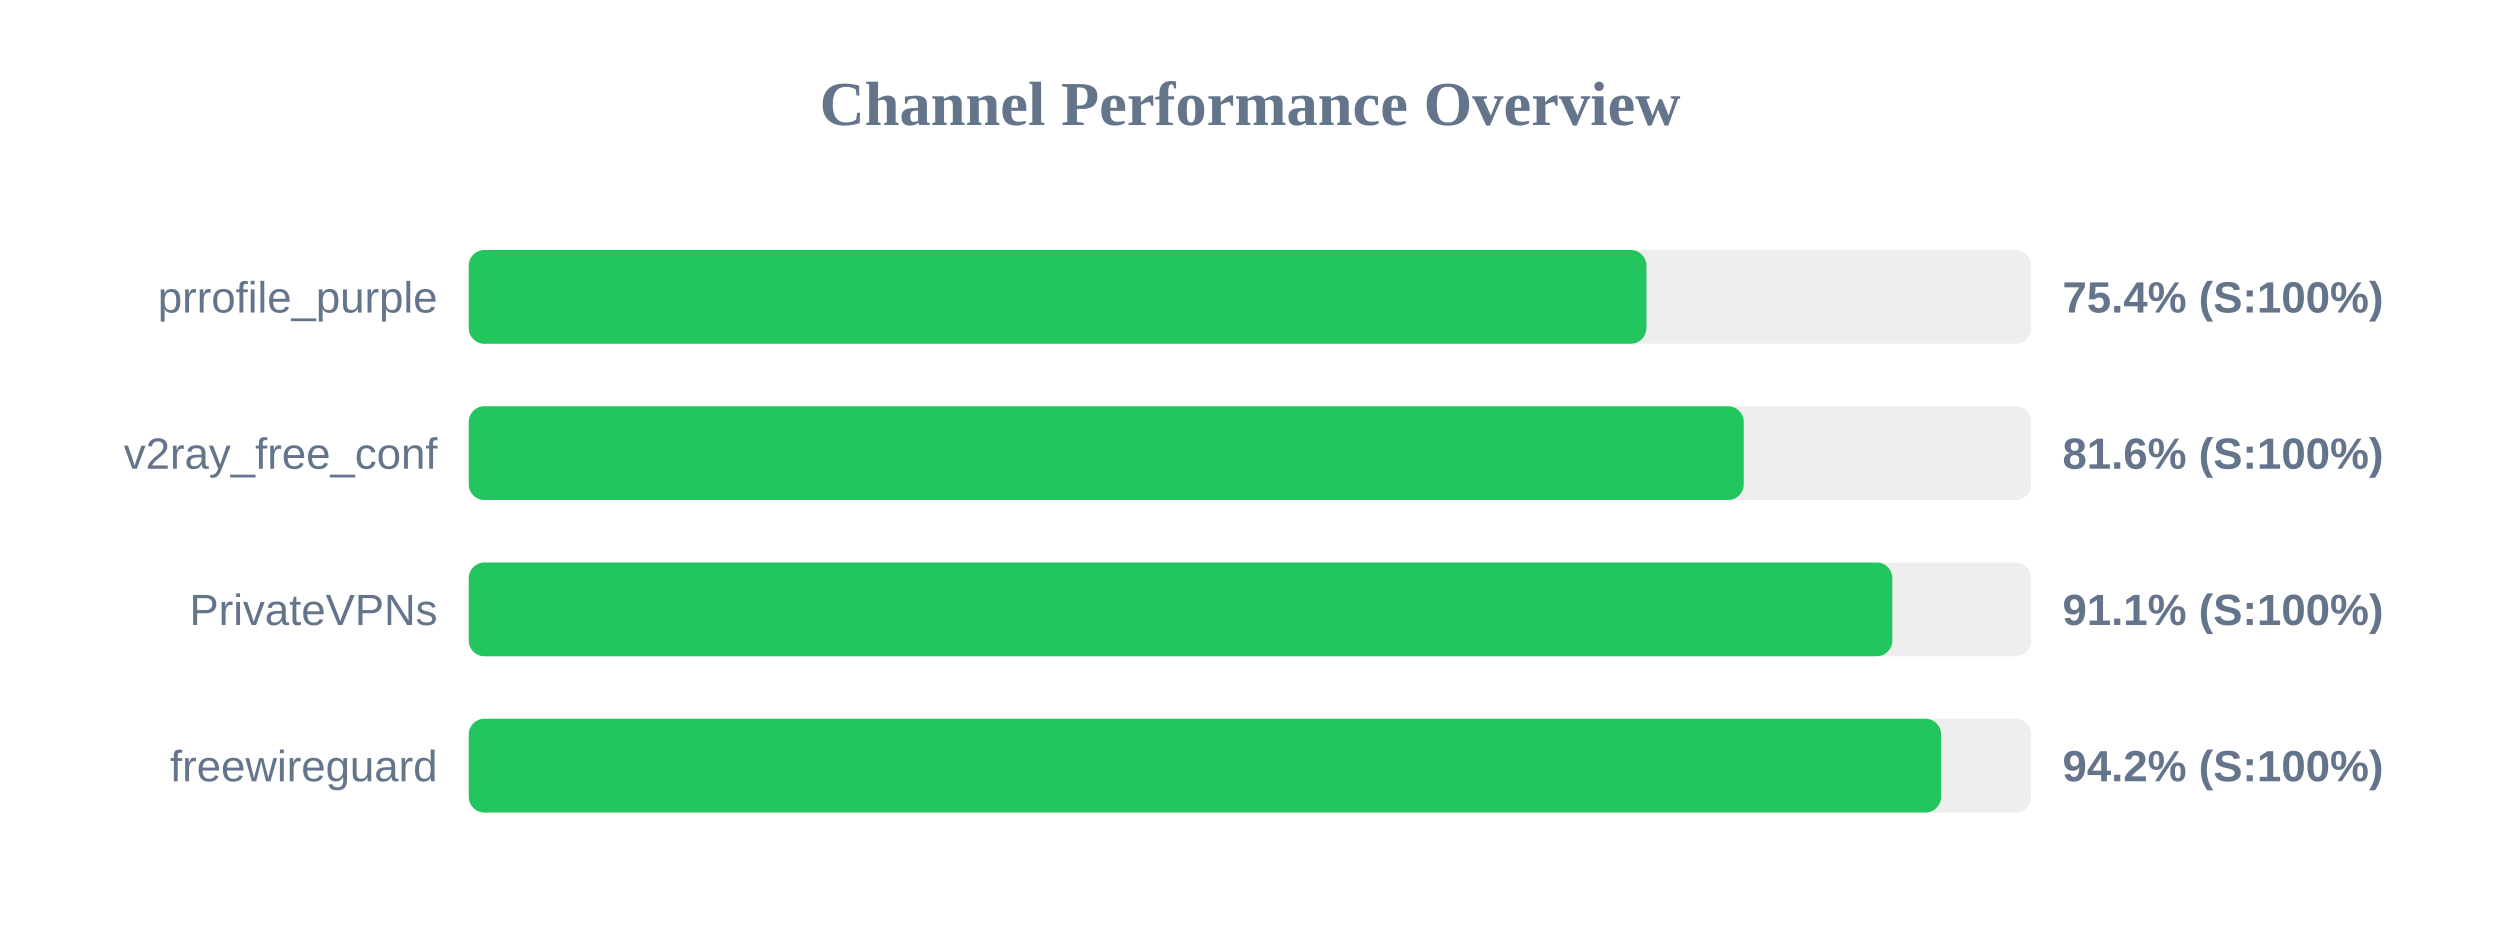
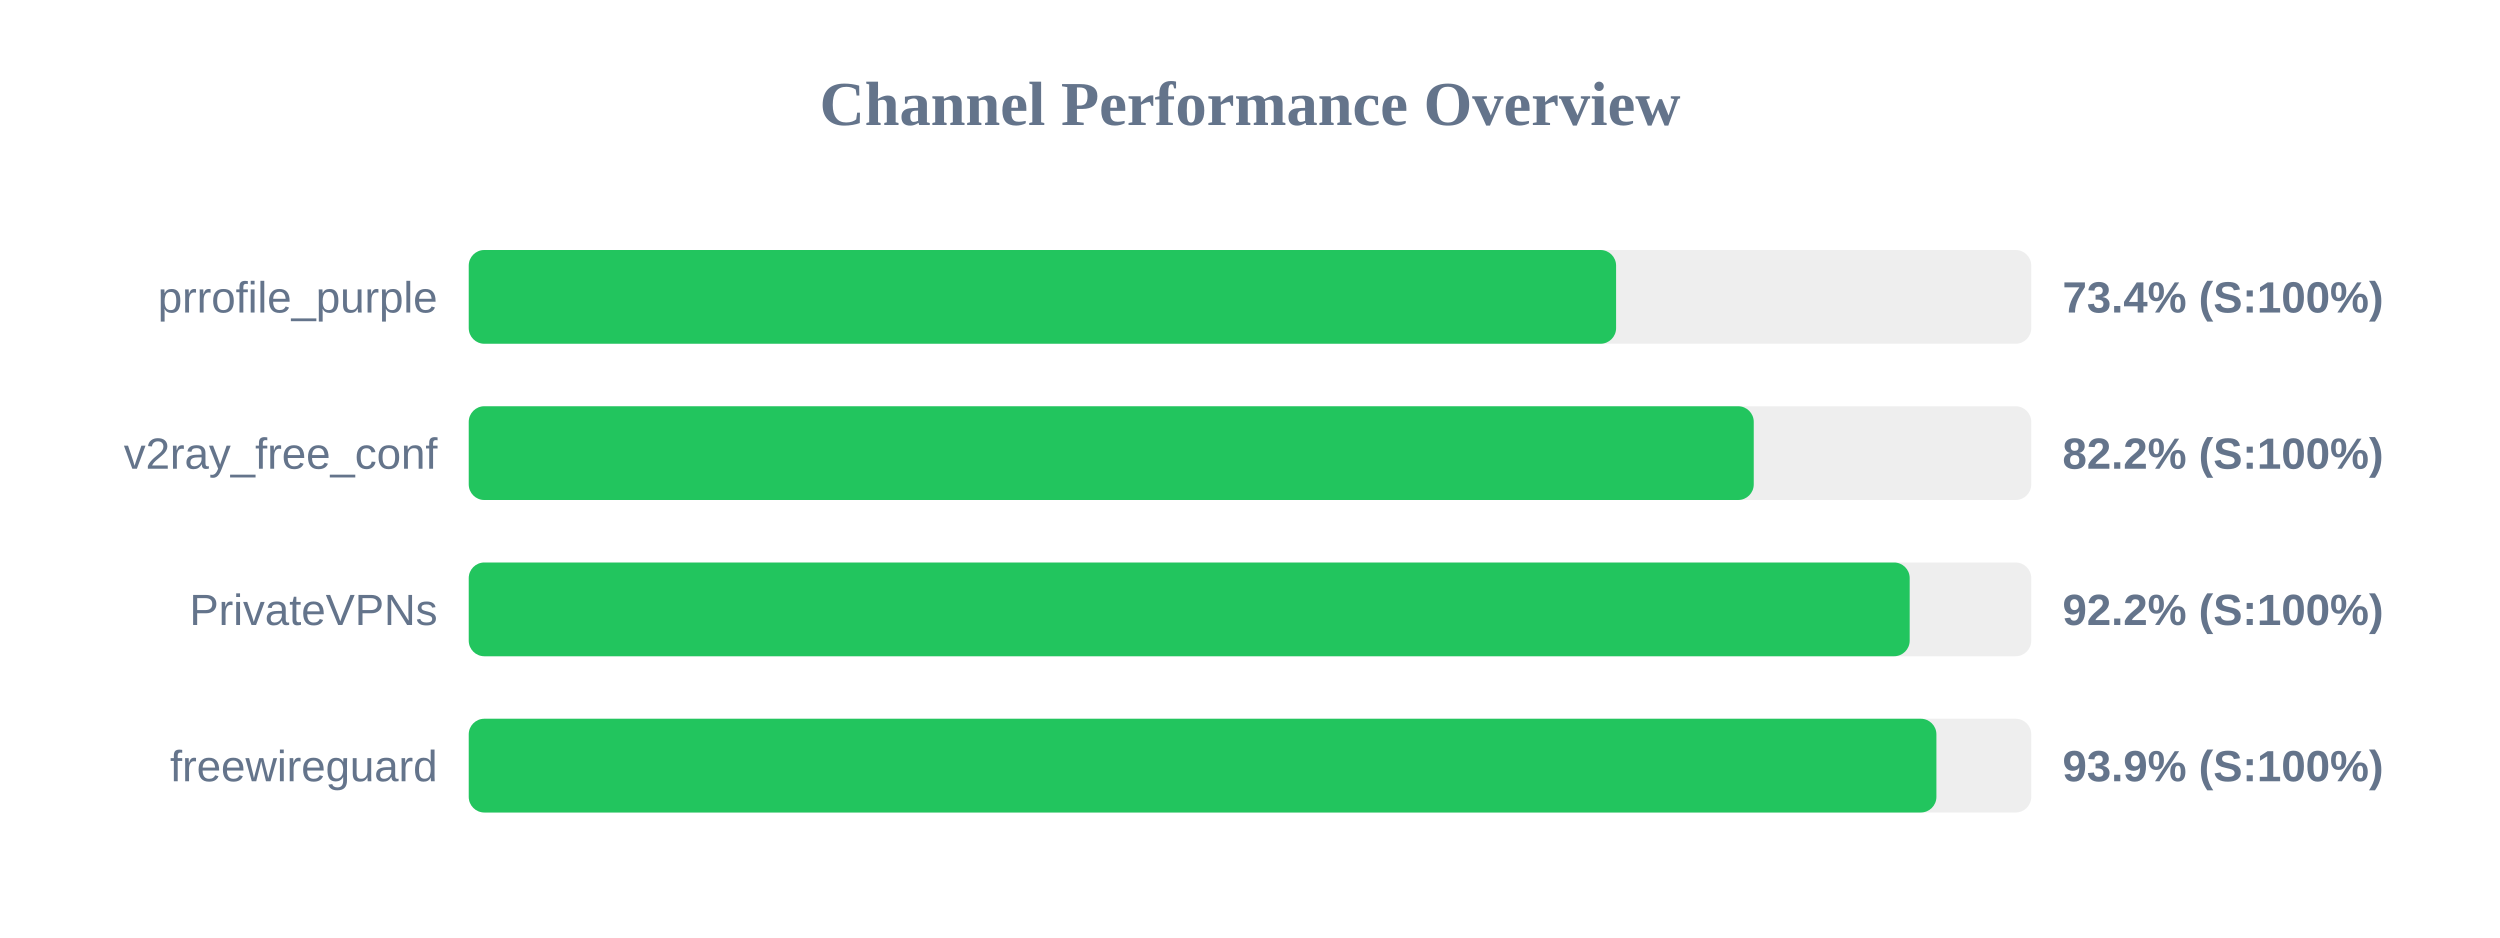
<svg xmlns="http://www.w3.org/2000/svg" width="800" height="300" version="1.1">
  <style>
        .row { font: 14px Arial; fill: #64748b; }
        .score { font: bold 14px Arial; fill: #64748b; }
    </style>
  <text x="400" y="40" text-anchor="middle" font-size="20px" font-weight="bold" fill="#64748b">Channel Performance Overview</text>
  <rect x="150" y="80" width="500" height="30" fill="#eee" rx="5" />
-   <rect x="150" y="80" width="376.85" height="30" fill="#22c55e" rx="5" />
+   <rect x="150" y="80" width="367.15" height="30" fill="#22c55e" rx="5" />
  <text x="140" y="100" text-anchor="end" class="row">prrofile_purple</text>
-   <text x="660" y="100" text-anchor="start" class="score">75.4% (S:100%)</text>
+   <text x="660" y="100" text-anchor="start" class="score">73.4% (S:100%)</text>
  <rect x="150" y="130" width="500" height="30" fill="#eee" rx="5" />
-   <rect x="150" y="130" width="408.0" height="30" fill="#22c55e" rx="5" />
+   <rect x="150" y="130" width="411.2" height="30" fill="#22c55e" rx="5" />
  <text x="140" y="150" text-anchor="end" class="row">v2ray_free_conf</text>
-   <text x="660" y="150" text-anchor="start" class="score">81.6% (S:100%)</text>
+   <text x="660" y="150" text-anchor="start" class="score">82.2% (S:100%)</text>
  <rect x="150" y="180" width="500" height="30" fill="#eee" rx="5" />
-   <rect x="150" y="180" width="455.55" height="30" fill="#22c55e" rx="5" />
+   <rect x="150" y="180" width="461.1" height="30" fill="#22c55e" rx="5" />
  <text x="140" y="200" text-anchor="end" class="row">PrivateVPNs</text>
-   <text x="660" y="200" text-anchor="start" class="score">91.1% (S:100%)</text>
+   <text x="660" y="200" text-anchor="start" class="score">92.2% (S:100%)</text>
  <rect x="150" y="230" width="500" height="30" fill="#eee" rx="5" />
-   <rect x="150" y="230" width="471.15" height="30" fill="#22c55e" rx="5" />
+   <rect x="150" y="230" width="469.65" height="30" fill="#22c55e" rx="5" />
  <text x="140" y="250" text-anchor="end" class="row">freewireguard</text>
-   <text x="660" y="250" text-anchor="start" class="score">94.2% (S:100%)</text>
+   <text x="660" y="250" text-anchor="start" class="score">93.9% (S:100%)</text>
</svg>
